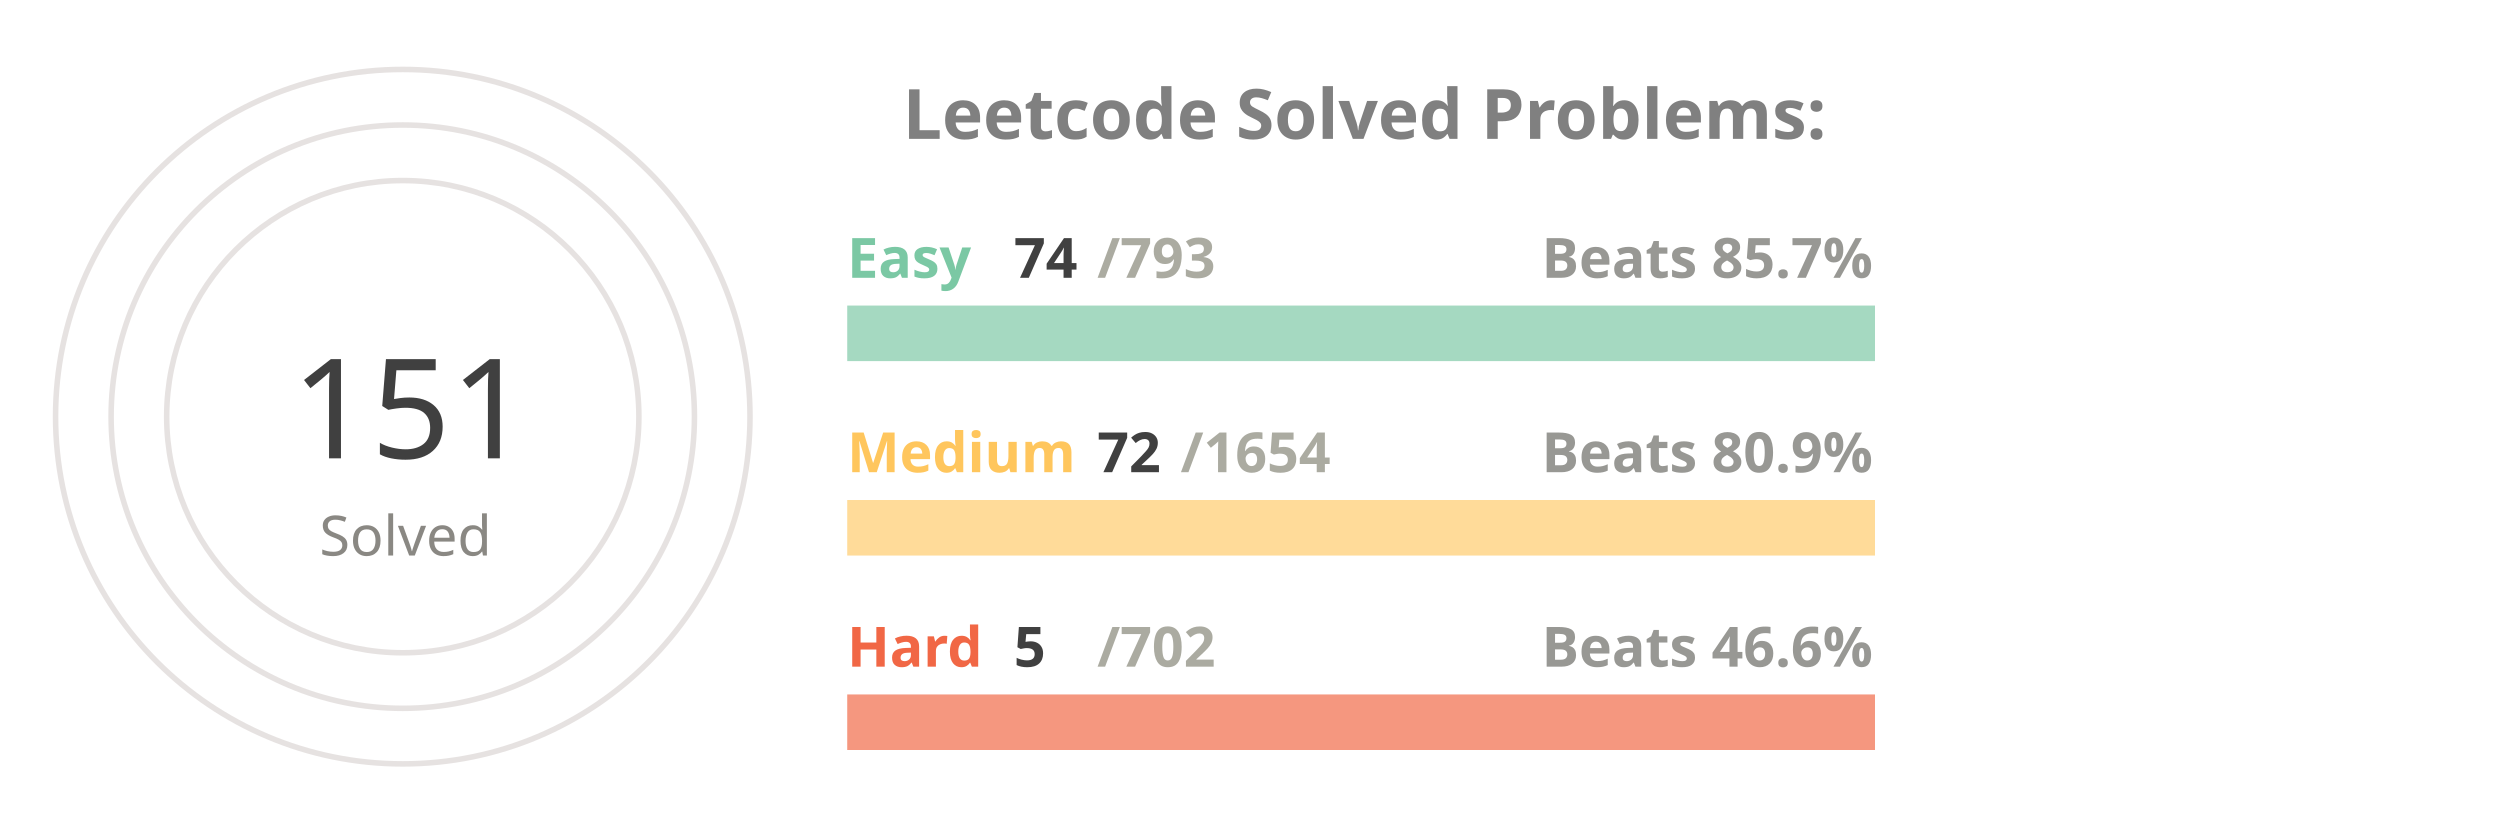
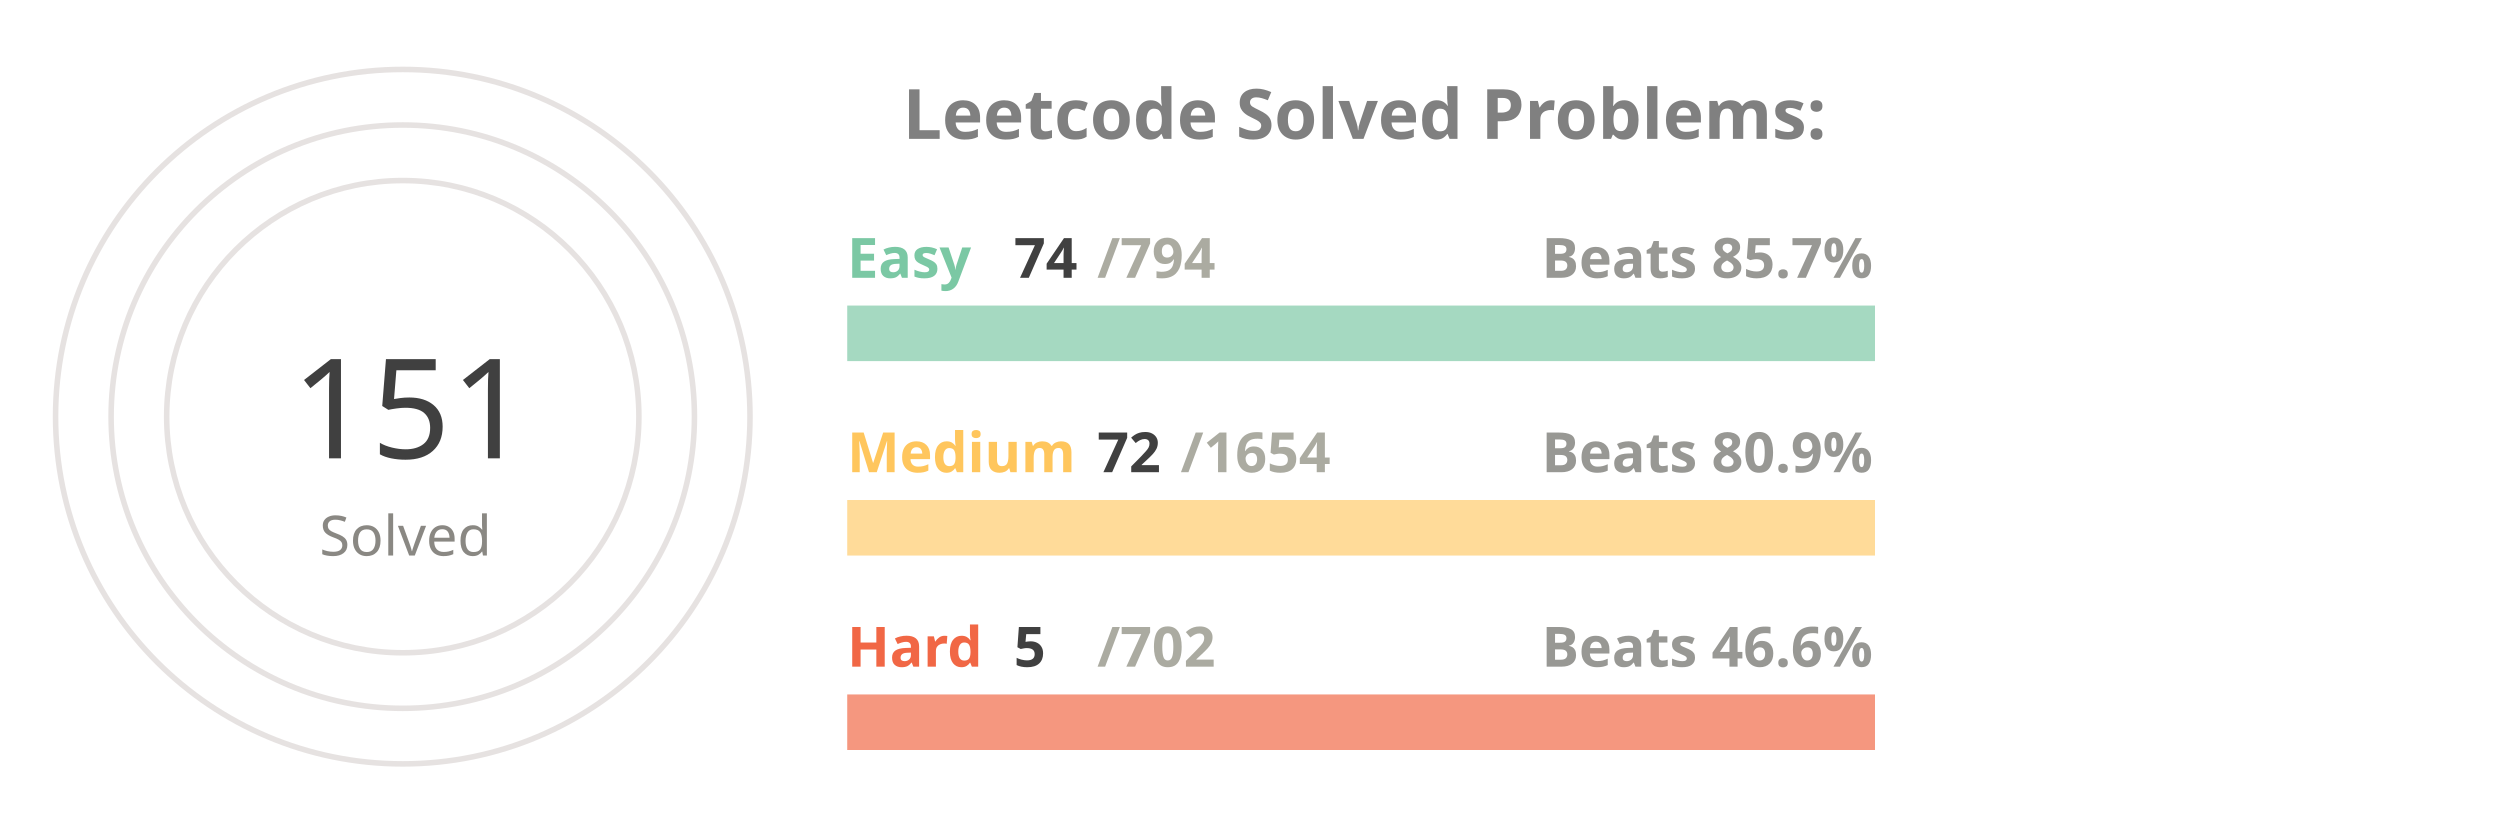
<svg xmlns="http://www.w3.org/2000/svg" viewBox="0 0 650 300" height="200px" width="600px">
  <style>
.label {
	font: bold 25px sans-serif;
	color: #404040;
	-webkit-text-stroke: 1px white;
  }
.name {
	font: bold 20px sans-serif;
	color: #404040;
  }

.line {
	stroke-dasharray: 1000;
	stroke-dashoffset: 1000;
	animation: dash 3.5s ease-in-out forwards;	
	animation-iteration-count: infinite;
	animation-direction: alternate-reverse;
}

.totalSum {
	font: 50px sans-serif;
}

.totalSumLabel {
	font: 20px sans-serif;
}

.path {
	stroke-dasharray: 1000;
	stroke-dashoffset: 1000;
	animation: dash 3.5s ease-in-out forwards;	
	animation-iteration-count: infinite;
	animation-direction: alternate-reverse;
}
  
@keyframes dash {
	to {
		stroke-dashoffset: 0;
	}
}

</style>
  <g stroke="#E6E2E1" fill="none" stroke-width="2">
    <circle cx="20" cy="150" r="125" />
    <circle cx="20" cy="150" r="105" />
    <circle cx="20" cy="150" r="85" />
  </g>
  <g fill="none" stroke-width="20">
    <line x1="180" y1="120" x2="550" y2="120" stroke="#a5d9c1" />
    <line x1="180" y1="190" x2="550" y2="190" stroke="#ffdb99" />
    <line x1="180" y1="260" x2="550" y2="260" stroke="#f5977f" />
  </g>
  <g fill="none" stroke-width="20" class="line">
    <line x1="180" y1="120" x2="214" y2="120" stroke="#7BC8A4" />
    <line x1="180" y1="190" x2="196" y2="190" stroke="#FFC65D" />
    <line x1="180" y1="260" x2="182" y2="260" stroke="#F16745" />
  </g>
  <g fill="none" stroke-width="20" stroke-linecap="round" class="path">
    <path d="M 20 25 A 125 125 45 0 1 86 43" stroke="#7BC8A4" />
    <path d="M 20 45 A 105 105 45 0 1 45 48" stroke="#FFC65D" />
    <path d="M 20 65 A 85 85 45 0 1 20 65" stroke="#F16745" />
  </g>
  <g class="name">
    <text x="180" y="100" fill="#7BC8A4">Easy</text>
    <text x="240" y="100" fill="#404040">74</text>
-     <text x="270" y="100" fill="#ABABA1">/793</text>
+     <text x="270" y="100" fill="#ABABA1">/794</text>
    <text x="430" y="100" fill="#989894">Beats 85.7%</text>
    <text x="180" y="170" fill="#FFC65D">Medium</text>
    <text x="270" y="170" fill="#404040">72</text>
    <text x="300" y="170" fill="#ABABA1">/1654</text>
    <text x="430" y="170" fill="#989894">Beats 80.9%</text>
    <text x="180" y="240" fill="#F16745">Hard</text>
    <text x="240" y="240" fill="#404040">5</text>
    <text x="270" y="240" fill="#ABABA1">/702</text>
    <text x="430" y="240" fill="#989894">Beats 46.6%</text>
  </g>
  <g>
    <text x="-20" y="165" fill="#404040" class="totalSum">151</text>
    <text x="-10" y="200" fill="#8A8883" class="totalSumLabel">Solved</text>
  </g>
  <g class="label">
    <text x="200" y="50" fill="gray">Leetcode Solved Problems:</text>
  </g>
</svg>
